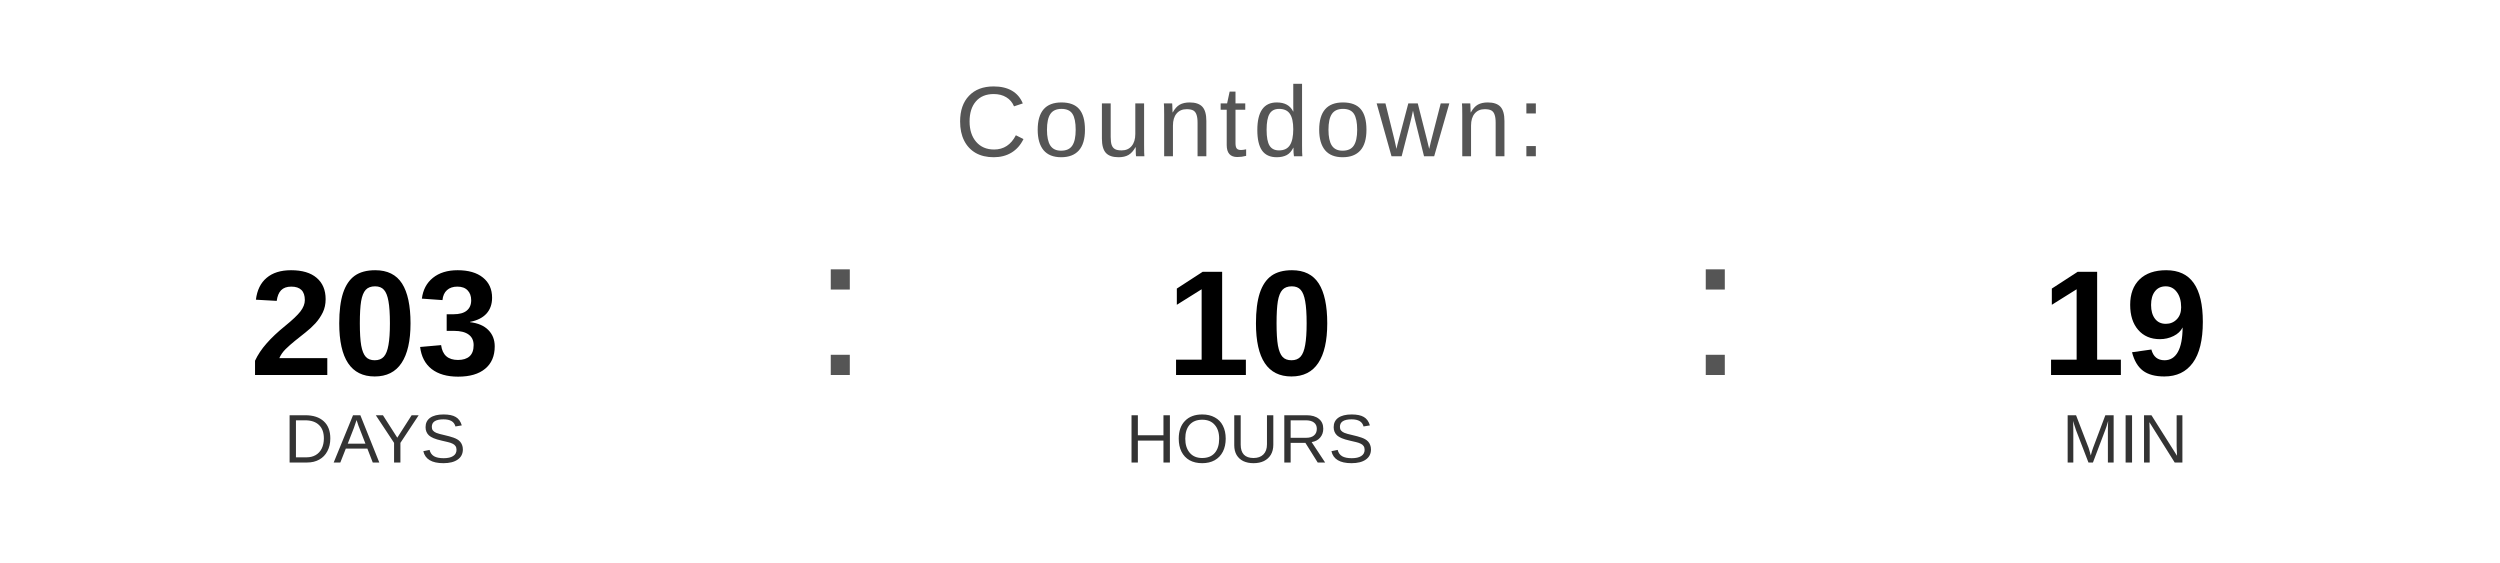
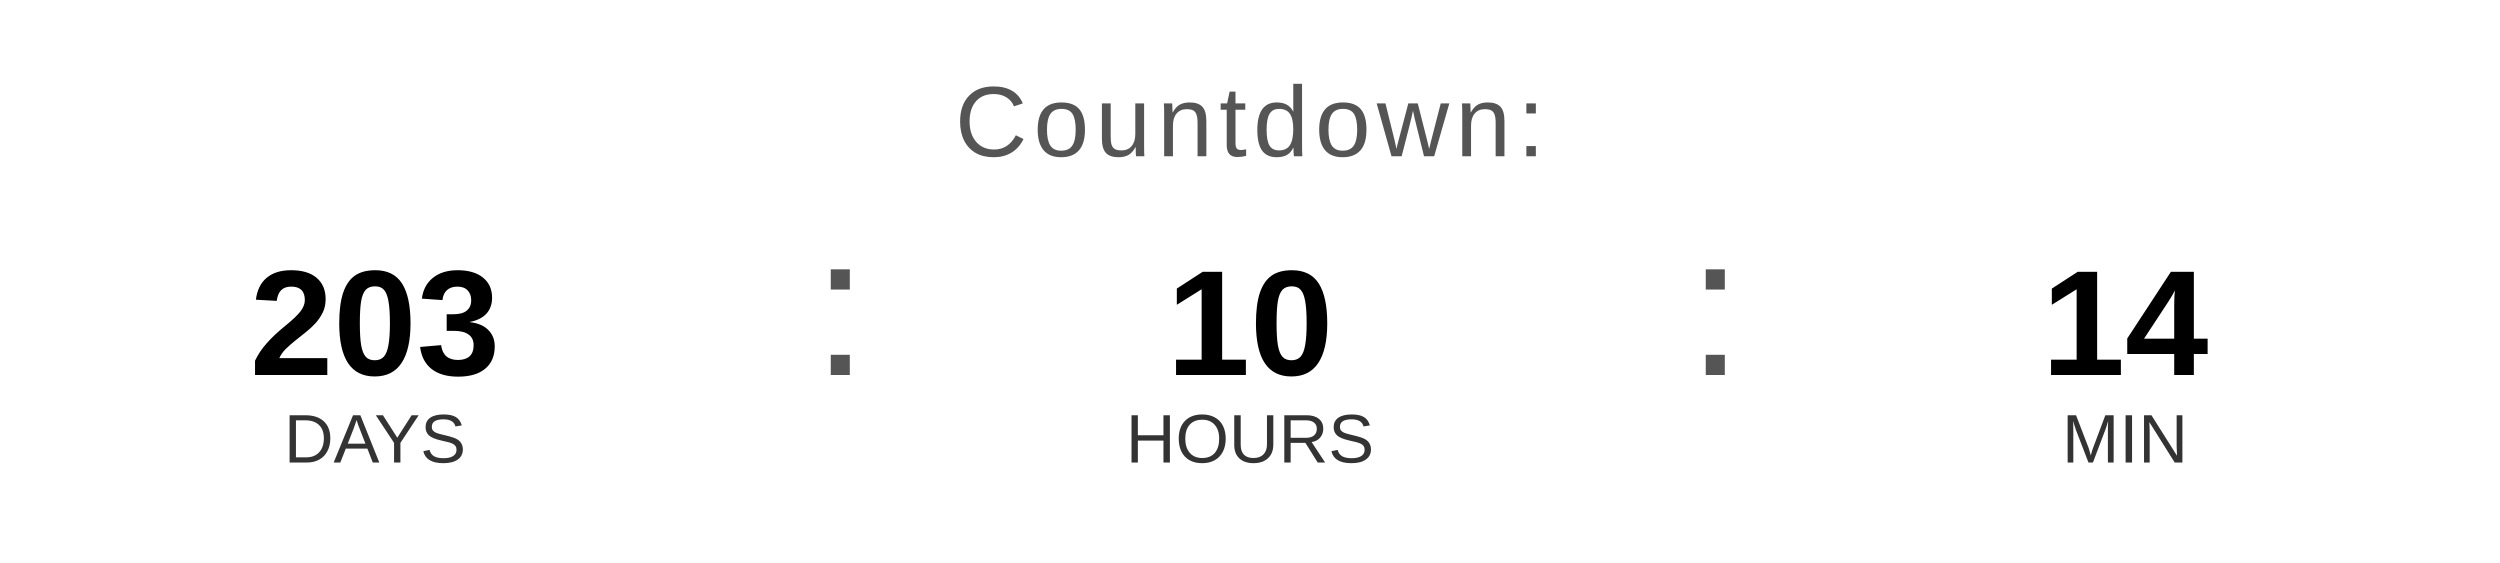
<svg xmlns="http://www.w3.org/2000/svg" width="400" height="90" viewBox="0 0 400 90">
  <text x="200" y="25" font-family="Arial, Helvetica, sans-serif" font-size="16" fill="#555555" text-anchor="middle" letter-spacing="1">
    Countdown:
  </text>
  <text x="60" y="60" font-family="Arial, Helvetica, sans-serif" font-size="24" font-weight="bold" fill="#000000" text-anchor="middle">203</text>
  <text x="60" y="74" font-family="Arial, Helvetica, sans-serif" font-size="11" fill="#333333" text-anchor="middle">DAYS</text>
  <text x="130" y="60" font-family="Arial, sans-serif" font-size="32" fill="#555555">:</text>
  <text x="200" y="60" font-family="Arial, Helvetica, sans-serif" font-size="24" font-weight="bold" fill="#000000" text-anchor="middle">10</text>
  <text x="200" y="74" font-family="Arial, Helvetica, sans-serif" font-size="11" fill="#333333" text-anchor="middle">HOURS</text>
  <text x="270" y="60" font-family="Arial, sans-serif" font-size="32" fill="#555555">:</text>
-   <text x="340" y="60" font-family="Arial, Helvetica, sans-serif" font-size="24" font-weight="bold" fill="#000000" text-anchor="middle">19</text>
+   <text x="340" y="60" font-family="Arial, Helvetica, sans-serif" font-size="24" font-weight="bold" fill="#000000" text-anchor="middle">14</text>
  <text x="340" y="74" font-family="Arial, Helvetica, sans-serif" font-size="11" fill="#333333" text-anchor="middle">MIN</text>
</svg>
